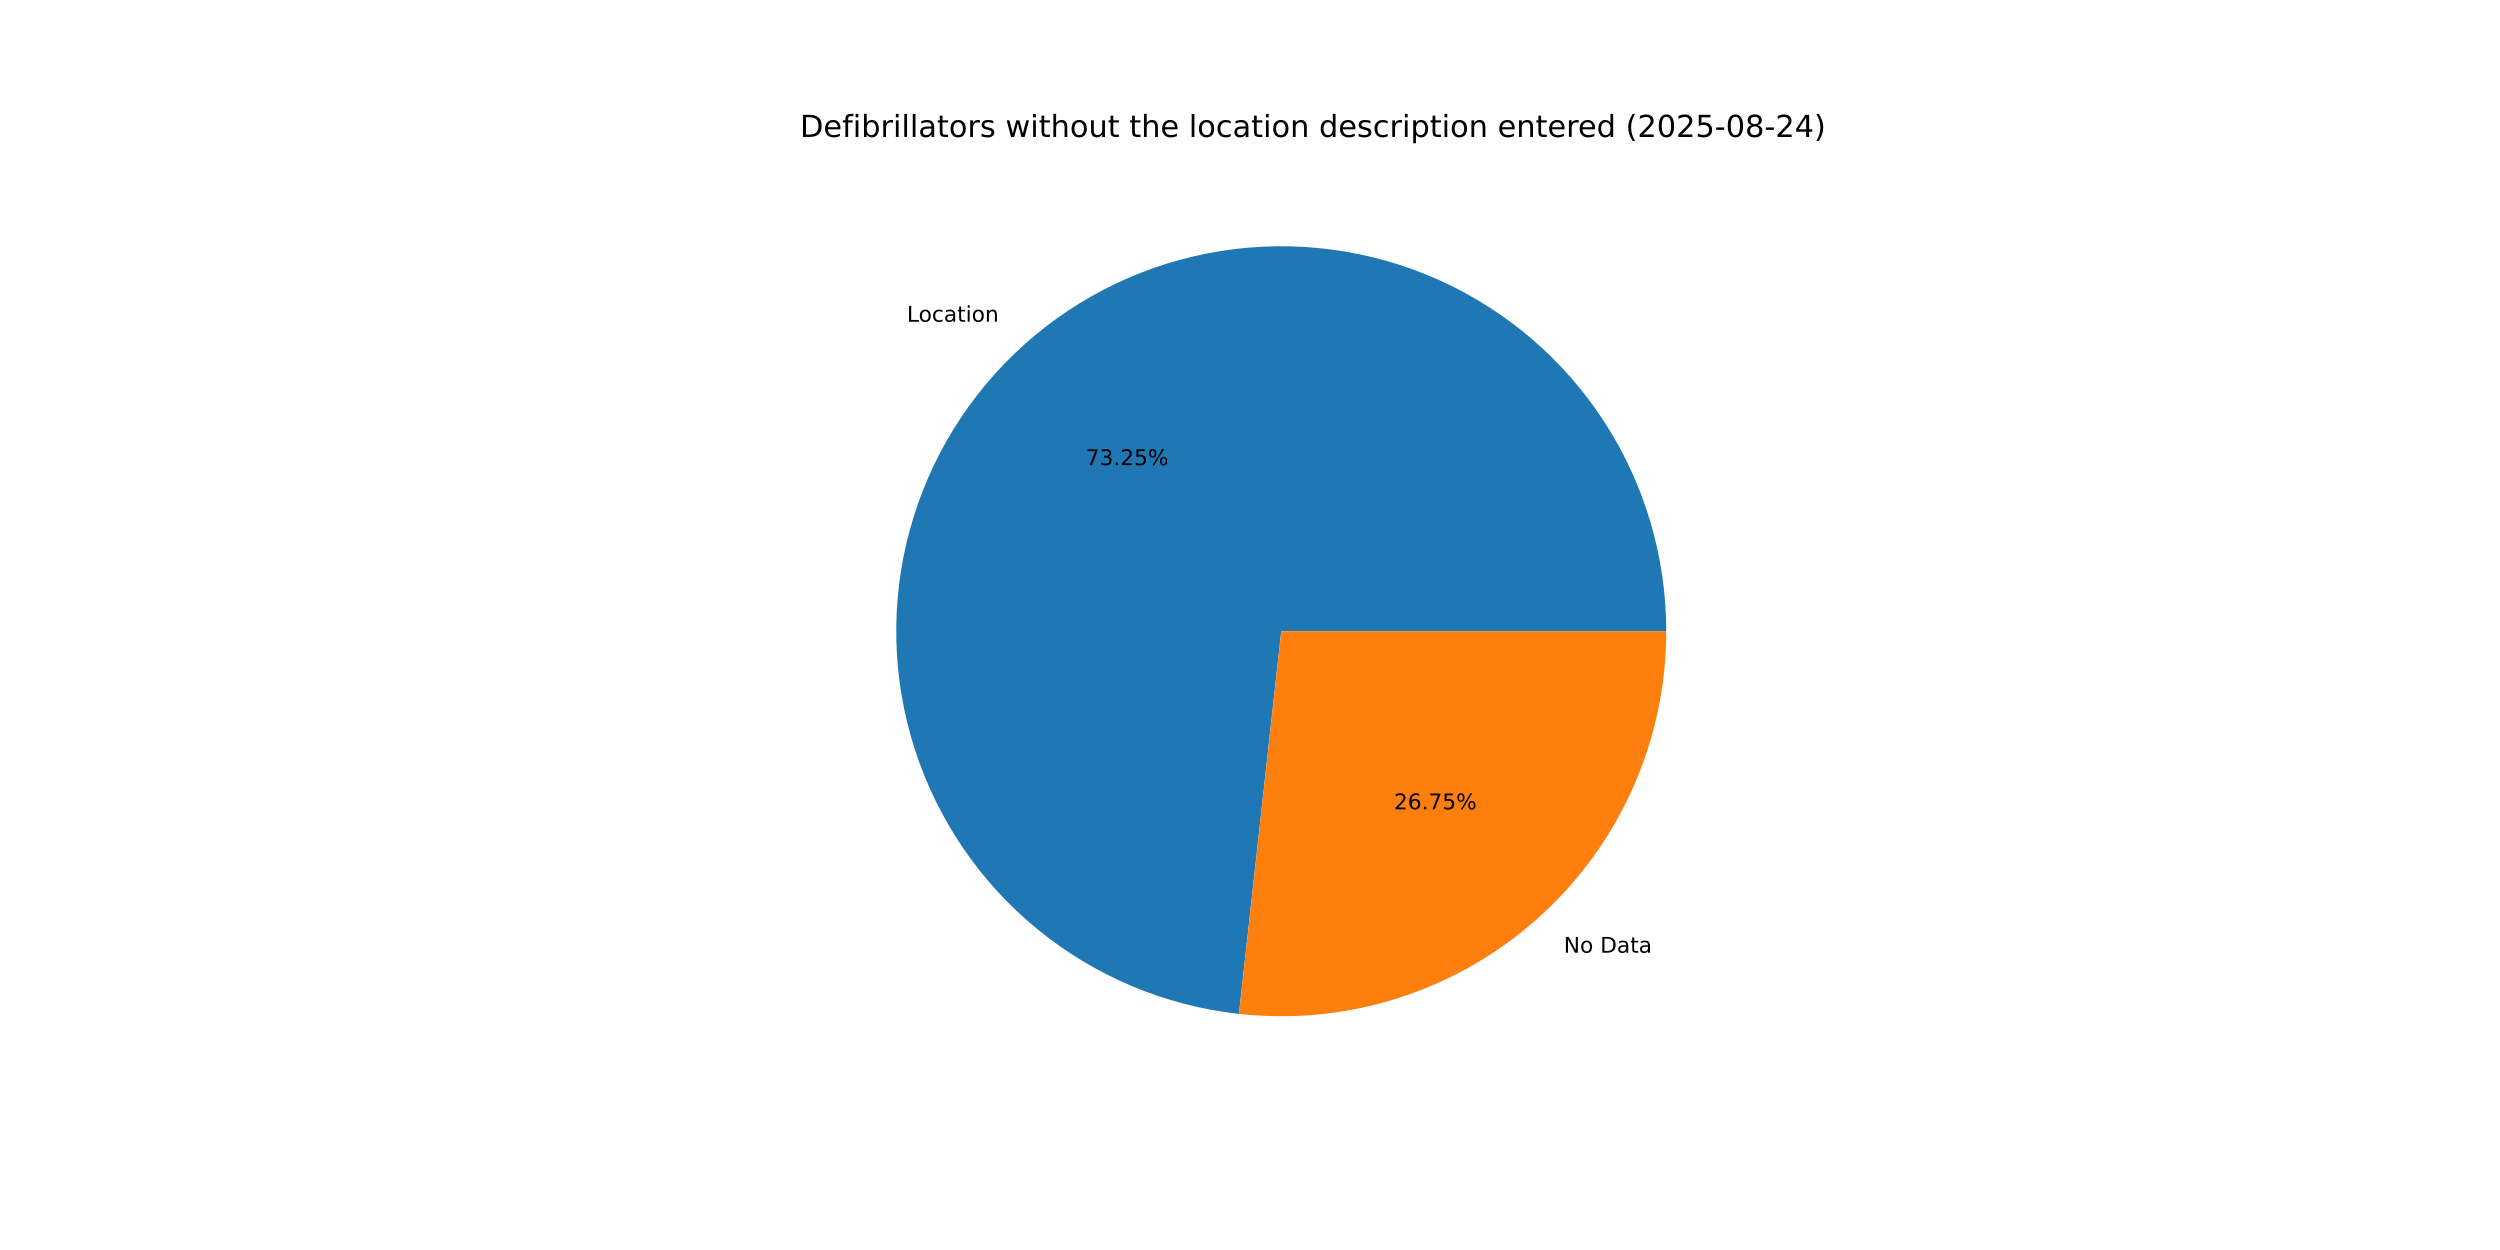
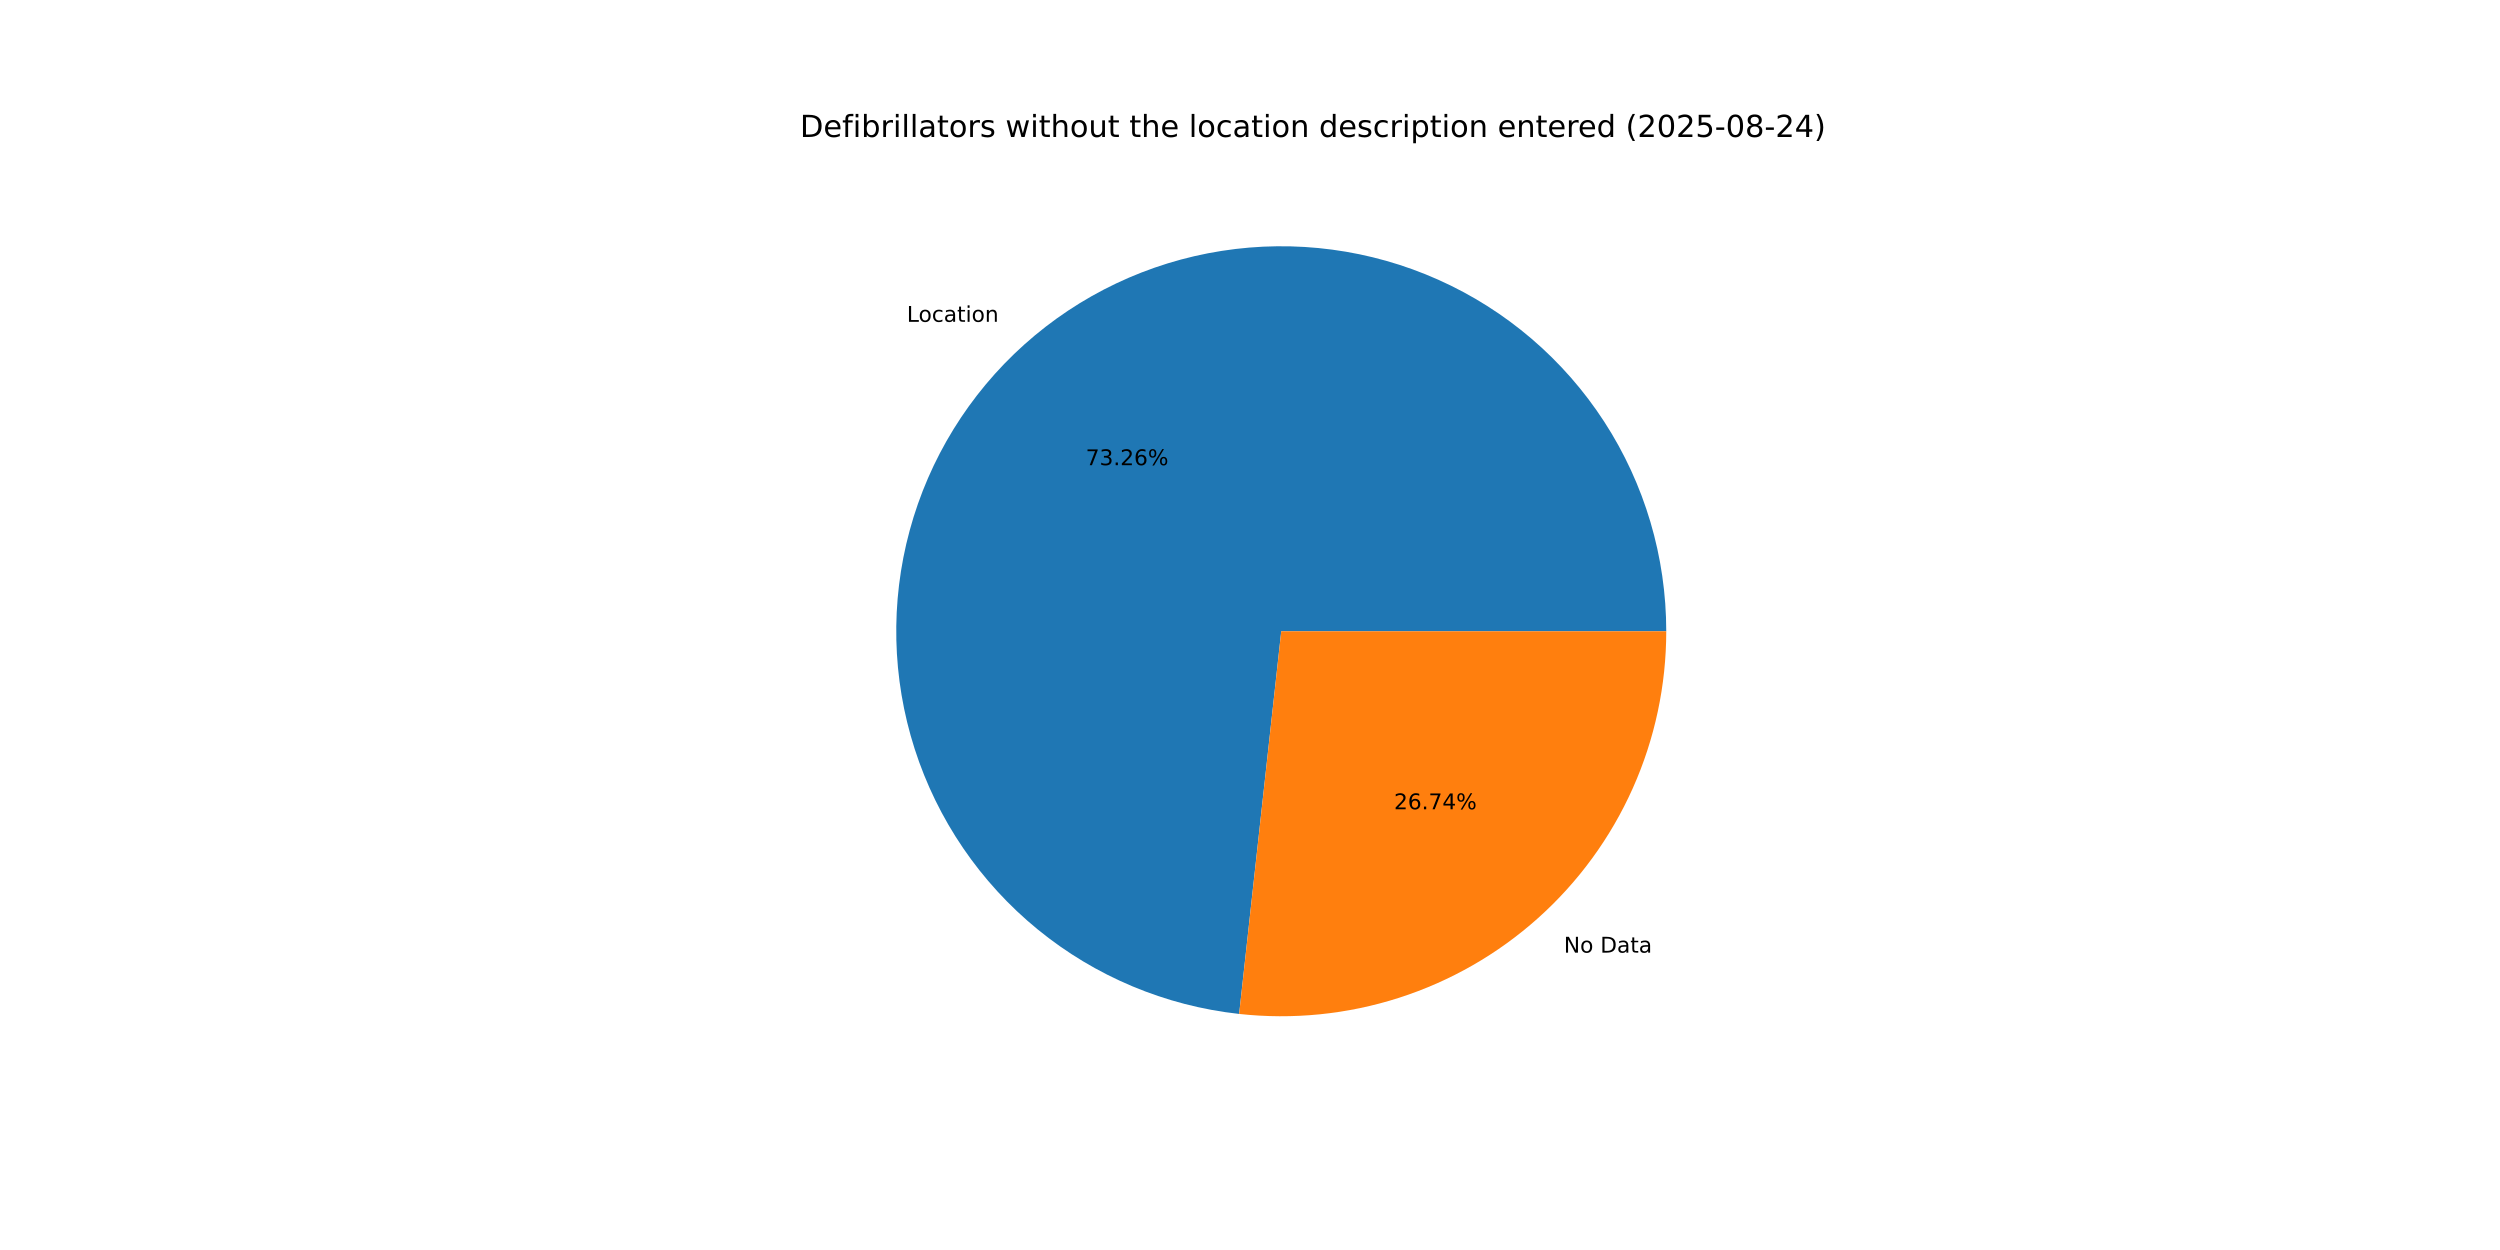
<svg xmlns="http://www.w3.org/2000/svg" xmlns:xlink="http://www.w3.org/1999/xlink" width="1152pt" height="576pt" viewBox="0 0 1152 576" version="1.1">
  <defs>
    <style type="text/css">*{stroke-linejoin: round; stroke-linecap: butt}</style>
  </defs>
  <g id="figure_1">
    <g id="patch_1">
      <path d="M 0 576  L 1152 576  L 1152 0  L 0 0  z " style="fill: #ffffff" />
    </g>
    <g id="axes_1">
      <g id="patch_2">
-         <path d="M 767.808 290.88  C 767.808 256.627 757.888 223.097 739.252 194.357  C 720.616 165.618 694.05 142.882 662.778 128.907  C 631.505 114.933 596.845 110.311 563.003 115.6  C 529.161 120.89 497.565 135.869 472.048 158.719  C 446.531 181.57 428.17 211.329 419.193 244.384  C 410.216 277.44 411.002 312.398 421.454 345.017  C 431.906 377.636 451.585 406.54 478.102 428.222  C 504.619 449.903 536.856 463.449 570.901 467.213  L 590.4 290.88  z " style="fill: #1f77b4" />
+         <path d="M 767.808 290.88  C 767.808 256.623 757.886 223.089 739.246 194.347  C 720.606 165.606 694.034 142.869 662.756 128.898  C 631.478 114.926 596.812 110.309 562.968 115.606  C 529.123 120.903 497.526 135.891 472.013 158.751  C 446.499 181.611 428.145 211.379 419.178 244.441  C 410.211 277.504 411.009 312.466 421.476 345.085  C 431.942 377.703 451.636 406.602 478.166 428.274  C 504.696 449.946 536.944 463.477 570.996 467.224  L 590.4 290.88  z " style="fill: #1f77b4" />
      </g>
      <g id="patch_3">
-         <path d="M 570.901 467.213  C 595.692 469.955 620.785 467.437 644.537 459.826  C 668.289 452.215 690.171 439.68 708.752 423.041  C 727.333 406.401 742.197 386.029 752.373 363.257  C 762.548 340.486 767.808 315.822 767.808 290.88  L 590.4 290.88  z " style="fill: #ff7f0e" />
+         <path d="M 570.996 467.224  C 595.78 469.951 620.863 467.423 644.605 459.804  C 668.346 452.186 690.217 439.648 708.787 423.009  C 727.357 406.37 742.213 386.002 752.382 363.236  C 762.551 340.47 767.808 315.814 767.808 290.88  L 590.4 290.88  z " style="fill: #ff7f0e" />
      </g>
      <g id="matplotlib.axis_1" />
      <g id="matplotlib.axis_2" />
      <g id="text_1">
-         <g transform="translate(417.9159 148.2628) scale(0.1 -0.1)">
+         <g transform="translate(417.8771 148.2976) scale(0.1 -0.1)">
          <defs>
            <path id="DejaVuSans-4c" d="M 628 4666  L 1259 4666  L 1259 531  L 3531 531  L 3531 0  L 628 0  L 628 4666  z " transform="scale(0.015625)" />
            <path id="DejaVuSans-6f" d="M 1959 3097  Q 1497 3097 1228 2736  Q 959 2375 959 1747  Q 959 1119 1226 758  Q 1494 397 1959 397  Q 2419 397 2687 759  Q 2956 1122 2956 1747  Q 2956 2369 2687 2733  Q 2419 3097 1959 3097  z M 1959 3584  Q 2709 3584 3137 3096  Q 3566 2609 3566 1747  Q 3566 888 3137 398  Q 2709 -91 1959 -91  Q 1206 -91 779 398  Q 353 888 353 1747  Q 353 2609 779 3096  Q 1206 3584 1959 3584  z " transform="scale(0.015625)" />
            <path id="DejaVuSans-63" d="M 3122 3366  L 3122 2828  Q 2878 2963 2633 3030  Q 2388 3097 2138 3097  Q 1578 3097 1268 2742  Q 959 2388 959 1747  Q 959 1106 1268 751  Q 1578 397 2138 397  Q 2388 397 2633 464  Q 2878 531 3122 666  L 3122 134  Q 2881 22 2623 -34  Q 2366 -91 2075 -91  Q 1284 -91 818 406  Q 353 903 353 1747  Q 353 2603 823 3093  Q 1294 3584 2113 3584  Q 2378 3584 2631 3529  Q 2884 3475 3122 3366  z " transform="scale(0.015625)" />
            <path id="DejaVuSans-61" d="M 2194 1759  Q 1497 1759 1228 1600  Q 959 1441 959 1056  Q 959 750 1161 570  Q 1363 391 1709 391  Q 2188 391 2477 730  Q 2766 1069 2766 1631  L 2766 1759  L 2194 1759  z M 3341 1997  L 3341 0  L 2766 0  L 2766 531  Q 2569 213 2275 61  Q 1981 -91 1556 -91  Q 1019 -91 701 211  Q 384 513 384 1019  Q 384 1609 779 1909  Q 1175 2209 1959 2209  L 2766 2209  L 2766 2266  Q 2766 2663 2505 2880  Q 2244 3097 1772 3097  Q 1472 3097 1187 3025  Q 903 2953 641 2809  L 641 3341  Q 956 3463 1253 3523  Q 1550 3584 1831 3584  Q 2591 3584 2966 3190  Q 3341 2797 3341 1997  z " transform="scale(0.015625)" />
            <path id="DejaVuSans-74" d="M 1172 4494  L 1172 3500  L 2356 3500  L 2356 3053  L 1172 3053  L 1172 1153  Q 1172 725 1289 603  Q 1406 481 1766 481  L 2356 481  L 2356 0  L 1766 0  Q 1100 0 847 248  Q 594 497 594 1153  L 594 3053  L 172 3053  L 172 3500  L 594 3500  L 594 4494  L 1172 4494  z " transform="scale(0.015625)" />
            <path id="DejaVuSans-69" d="M 603 3500  L 1178 3500  L 1178 0  L 603 0  L 603 3500  z M 603 4863  L 1178 4863  L 1178 4134  L 603 4134  L 603 4863  z " transform="scale(0.015625)" />
            <path id="DejaVuSans-6e" d="M 3513 2113  L 3513 0  L 2938 0  L 2938 2094  Q 2938 2591 2744 2837  Q 2550 3084 2163 3084  Q 1697 3084 1428 2787  Q 1159 2491 1159 1978  L 1159 0  L 581 0  L 581 3500  L 1159 3500  L 1159 2956  Q 1366 3272 1645 3428  Q 1925 3584 2291 3584  Q 2894 3584 3203 3211  Q 3513 2838 3513 2113  z " transform="scale(0.015625)" />
          </defs>
          <use xlink:href="#DejaVuSans-4c" />
          <use xlink:href="#DejaVuSans-6f" x="53.963" />
          <use xlink:href="#DejaVuSans-63" x="115.145" />
          <use xlink:href="#DejaVuSans-61" x="170.125" />
          <use xlink:href="#DejaVuSans-74" x="231.404" />
          <use xlink:href="#DejaVuSans-69" x="270.613" />
          <use xlink:href="#DejaVuSans-6f" x="298.396" />
          <use xlink:href="#DejaVuSans-6e" x="359.578" />
        </g>
      </g>
      <g id="text_2">
-         <g transform="translate(500.3239 214.3431) scale(0.1 -0.1)">
+         <g transform="translate(500.3028 214.362) scale(0.1 -0.1)">
          <defs>
            <path id="DejaVuSans-37" d="M 525 4666  L 3525 4666  L 3525 4397  L 1831 0  L 1172 0  L 2766 4134  L 525 4134  L 525 4666  z " transform="scale(0.015625)" />
            <path id="DejaVuSans-33" d="M 2597 2516  Q 3050 2419 3304 2112  Q 3559 1806 3559 1356  Q 3559 666 3084 287  Q 2609 -91 1734 -91  Q 1441 -91 1130 -33  Q 819 25 488 141  L 488 750  Q 750 597 1062 519  Q 1375 441 1716 441  Q 2309 441 2620 675  Q 2931 909 2931 1356  Q 2931 1769 2642 2001  Q 2353 2234 1838 2234  L 1294 2234  L 1294 2753  L 1863 2753  Q 2328 2753 2575 2939  Q 2822 3125 2822 3475  Q 2822 3834 2567 4026  Q 2313 4219 1838 4219  Q 1578 4219 1281 4162  Q 984 4106 628 3988  L 628 4550  Q 988 4650 1302 4700  Q 1616 4750 1894 4750  Q 2613 4750 3031 4423  Q 3450 4097 3450 3541  Q 3450 3153 3228 2886  Q 3006 2619 2597 2516  z " transform="scale(0.015625)" />
            <path id="DejaVuSans-2e" d="M 684 794  L 1344 794  L 1344 0  L 684 0  L 684 794  z " transform="scale(0.015625)" />
            <path id="DejaVuSans-32" d="M 1228 531  L 3431 531  L 3431 0  L 469 0  L 469 531  Q 828 903 1448 1529  Q 2069 2156 2228 2338  Q 2531 2678 2651 2914  Q 2772 3150 2772 3378  Q 2772 3750 2511 3984  Q 2250 4219 1831 4219  Q 1534 4219 1204 4116  Q 875 4013 500 3803  L 500 4441  Q 881 4594 1212 4672  Q 1544 4750 1819 4750  Q 2544 4750 2975 4387  Q 3406 4025 3406 3419  Q 3406 3131 3298 2873  Q 3191 2616 2906 2266  Q 2828 2175 2409 1742  Q 1991 1309 1228 531  z " transform="scale(0.015625)" />
-             <path id="DejaVuSans-35" d="M 691 4666  L 3169 4666  L 3169 4134  L 1269 4134  L 1269 2991  Q 1406 3038 1543 3061  Q 1681 3084 1819 3084  Q 2600 3084 3056 2656  Q 3513 2228 3513 1497  Q 3513 744 3044 326  Q 2575 -91 1722 -91  Q 1428 -91 1123 -41  Q 819 9 494 109  L 494 744  Q 775 591 1075 516  Q 1375 441 1709 441  Q 2250 441 2565 725  Q 2881 1009 2881 1497  Q 2881 1984 2565 2268  Q 2250 2553 1709 2553  Q 1456 2553 1204 2497  Q 953 2441 691 2322  L 691 4666  z " transform="scale(0.015625)" />
+             <path id="DejaVuSans-36" d="M 2113 2584  Q 1688 2584 1439 2293  Q 1191 2003 1191 1497  Q 1191 994 1439 701  Q 1688 409 2113 409  Q 2538 409 2786 701  Q 3034 994 3034 1497  Q 3034 2003 2786 2293  Q 2538 2584 2113 2584  z M 3366 4563  L 3366 3988  Q 3128 4100 2886 4159  Q 2644 4219 2406 4219  Q 1781 4219 1451 3797  Q 1122 3375 1075 2522  Q 1259 2794 1537 2939  Q 1816 3084 2150 3084  Q 2853 3084 3261 2657  Q 3669 2231 3669 1497  Q 3669 778 3244 343  Q 2819 -91 2113 -91  Q 1303 -91 875 529  Q 447 1150 447 2328  Q 447 3434 972 4092  Q 1497 4750 2381 4750  Q 2619 4750 2861 4703  Q 3103 4656 3366 4563  z " transform="scale(0.015625)" />
            <path id="DejaVuSans-25" d="M 4653 2053  Q 4381 2053 4226 1822  Q 4072 1591 4072 1178  Q 4072 772 4226 539  Q 4381 306 4653 306  Q 4919 306 5073 539  Q 5228 772 5228 1178  Q 5228 1588 5073 1820  Q 4919 2053 4653 2053  z M 4653 2450  Q 5147 2450 5437 2106  Q 5728 1763 5728 1178  Q 5728 594 5436 251  Q 5144 -91 4653 -91  Q 4153 -91 3862 251  Q 3572 594 3572 1178  Q 3572 1766 3864 2108  Q 4156 2450 4653 2450  z M 1428 4353  Q 1159 4353 1004 4120  Q 850 3888 850 3481  Q 850 3069 1003 2837  Q 1156 2606 1428 2606  Q 1700 2606 1854 2837  Q 2009 3069 2009 3481  Q 2009 3884 1853 4118  Q 1697 4353 1428 4353  z M 4250 4750  L 4750 4750  L 1831 -91  L 1331 -91  L 4250 4750  z M 1428 4750  Q 1922 4750 2215 4408  Q 2509 4066 2509 3481  Q 2509 2891 2217 2550  Q 1925 2209 1428 2209  Q 931 2209 642 2551  Q 353 2894 353 3481  Q 353 4063 643 4406  Q 934 4750 1428 4750  z " transform="scale(0.015625)" />
          </defs>
          <use xlink:href="#DejaVuSans-37" />
          <use xlink:href="#DejaVuSans-33" x="63.623" />
          <use xlink:href="#DejaVuSans-2e" x="127.246" />
          <use xlink:href="#DejaVuSans-32" x="159.033" />
-           <use xlink:href="#DejaVuSans-35" x="222.656" />
+           <use xlink:href="#DejaVuSans-36" x="222.656" />
          <use xlink:href="#DejaVuSans-25" x="286.279" />
        </g>
      </g>
      <g id="text_3">
-         <g transform="translate(720.5872 439.0159) scale(0.1 -0.1)">
+         <g transform="translate(720.626 438.9812) scale(0.1 -0.1)">
          <defs>
            <path id="DejaVuSans-4e" d="M 628 4666  L 1478 4666  L 3547 763  L 3547 4666  L 4159 4666  L 4159 0  L 3309 0  L 1241 3903  L 1241 0  L 628 0  L 628 4666  z " transform="scale(0.015625)" />
            <path id="DejaVuSans-20" transform="scale(0.015625)" />
            <path id="DejaVuSans-44" d="M 1259 4147  L 1259 519  L 2022 519  Q 2988 519 3436 956  Q 3884 1394 3884 2338  Q 3884 3275 3436 3711  Q 2988 4147 2022 4147  L 1259 4147  z M 628 4666  L 1925 4666  Q 3281 4666 3915 4102  Q 4550 3538 4550 2338  Q 4550 1131 3912 565  Q 3275 0 1925 0  L 628 0  L 628 4666  z " transform="scale(0.015625)" />
          </defs>
          <use xlink:href="#DejaVuSans-4e" />
          <use xlink:href="#DejaVuSans-6f" x="74.805" />
          <use xlink:href="#DejaVuSans-20" x="135.986" />
          <use xlink:href="#DejaVuSans-44" x="167.773" />
          <use xlink:href="#DejaVuSans-61" x="244.775" />
          <use xlink:href="#DejaVuSans-74" x="306.055" />
          <use xlink:href="#DejaVuSans-61" x="345.264" />
        </g>
      </g>
      <g id="text_4">
-         <g transform="translate(642.3464 372.9357) scale(0.1 -0.1)">
+         <g transform="translate(642.3675 372.9167) scale(0.1 -0.1)">
          <defs>
-             <path id="DejaVuSans-36" d="M 2113 2584  Q 1688 2584 1439 2293  Q 1191 2003 1191 1497  Q 1191 994 1439 701  Q 1688 409 2113 409  Q 2538 409 2786 701  Q 3034 994 3034 1497  Q 3034 2003 2786 2293  Q 2538 2584 2113 2584  z M 3366 4563  L 3366 3988  Q 3128 4100 2886 4159  Q 2644 4219 2406 4219  Q 1781 4219 1451 3797  Q 1122 3375 1075 2522  Q 1259 2794 1537 2939  Q 1816 3084 2150 3084  Q 2853 3084 3261 2657  Q 3669 2231 3669 1497  Q 3669 778 3244 343  Q 2819 -91 2113 -91  Q 1303 -91 875 529  Q 447 1150 447 2328  Q 447 3434 972 4092  Q 1497 4750 2381 4750  Q 2619 4750 2861 4703  Q 3103 4656 3366 4563  z " transform="scale(0.015625)" />
+             <path id="DejaVuSans-34" d="M 2419 4116  L 825 1625  L 2419 1625  L 2419 4116  z M 2253 4666  L 3047 4666  L 3047 1625  L 3713 1625  L 3713 1100  L 3047 1100  L 3047 0  L 2419 0  L 2419 1100  L 313 1100  L 313 1709  L 2253 4666  z " transform="scale(0.015625)" />
          </defs>
          <use xlink:href="#DejaVuSans-32" />
          <use xlink:href="#DejaVuSans-36" x="63.623" />
          <use xlink:href="#DejaVuSans-2e" x="127.246" />
          <use xlink:href="#DejaVuSans-37" x="159.033" />
-           <use xlink:href="#DejaVuSans-35" x="222.656" />
+           <use xlink:href="#DejaVuSans-34" x="222.656" />
          <use xlink:href="#DejaVuSans-25" x="286.279" />
        </g>
      </g>
      <g id="text_5">
        <g transform="translate(368.64 63.12) scale(0.14 -0.14)">
          <defs>
            <path id="DejaVuSans-65" d="M 3597 1894  L 3597 1613  L 953 1613  Q 991 1019 1311 708  Q 1631 397 2203 397  Q 2534 397 2845 478  Q 3156 559 3463 722  L 3463 178  Q 3153 47 2828 -22  Q 2503 -91 2169 -91  Q 1331 -91 842 396  Q 353 884 353 1716  Q 353 2575 817 3079  Q 1281 3584 2069 3584  Q 2775 3584 3186 3129  Q 3597 2675 3597 1894  z M 3022 2063  Q 3016 2534 2758 2815  Q 2500 3097 2075 3097  Q 1594 3097 1305 2825  Q 1016 2553 972 2059  L 3022 2063  z " transform="scale(0.015625)" />
            <path id="DejaVuSans-66" d="M 2375 4863  L 2375 4384  L 1825 4384  Q 1516 4384 1395 4259  Q 1275 4134 1275 3809  L 1275 3500  L 2222 3500  L 2222 3053  L 1275 3053  L 1275 0  L 697 0  L 697 3053  L 147 3053  L 147 3500  L 697 3500  L 697 3744  Q 697 4328 969 4595  Q 1241 4863 1831 4863  L 2375 4863  z " transform="scale(0.015625)" />
            <path id="DejaVuSans-62" d="M 3116 1747  Q 3116 2381 2855 2742  Q 2594 3103 2138 3103  Q 1681 3103 1420 2742  Q 1159 2381 1159 1747  Q 1159 1113 1420 752  Q 1681 391 2138 391  Q 2594 391 2855 752  Q 3116 1113 3116 1747  z M 1159 2969  Q 1341 3281 1617 3432  Q 1894 3584 2278 3584  Q 2916 3584 3314 3078  Q 3713 2572 3713 1747  Q 3713 922 3314 415  Q 2916 -91 2278 -91  Q 1894 -91 1617 61  Q 1341 213 1159 525  L 1159 0  L 581 0  L 581 4863  L 1159 4863  L 1159 2969  z " transform="scale(0.015625)" />
            <path id="DejaVuSans-72" d="M 2631 2963  Q 2534 3019 2420 3045  Q 2306 3072 2169 3072  Q 1681 3072 1420 2755  Q 1159 2438 1159 1844  L 1159 0  L 581 0  L 581 3500  L 1159 3500  L 1159 2956  Q 1341 3275 1631 3429  Q 1922 3584 2338 3584  Q 2397 3584 2469 3576  Q 2541 3569 2628 3553  L 2631 2963  z " transform="scale(0.015625)" />
            <path id="DejaVuSans-6c" d="M 603 4863  L 1178 4863  L 1178 0  L 603 0  L 603 4863  z " transform="scale(0.015625)" />
            <path id="DejaVuSans-73" d="M 2834 3397  L 2834 2853  Q 2591 2978 2328 3040  Q 2066 3103 1784 3103  Q 1356 3103 1142 2972  Q 928 2841 928 2578  Q 928 2378 1081 2264  Q 1234 2150 1697 2047  L 1894 2003  Q 2506 1872 2764 1633  Q 3022 1394 3022 966  Q 3022 478 2636 193  Q 2250 -91 1575 -91  Q 1294 -91 989 -36  Q 684 19 347 128  L 347 722  Q 666 556 975 473  Q 1284 391 1588 391  Q 1994 391 2212 530  Q 2431 669 2431 922  Q 2431 1156 2273 1281  Q 2116 1406 1581 1522  L 1381 1569  Q 847 1681 609 1914  Q 372 2147 372 2553  Q 372 3047 722 3315  Q 1072 3584 1716 3584  Q 2034 3584 2315 3537  Q 2597 3491 2834 3397  z " transform="scale(0.015625)" />
            <path id="DejaVuSans-77" d="M 269 3500  L 844 3500  L 1563 769  L 2278 3500  L 2956 3500  L 3675 769  L 4391 3500  L 4966 3500  L 4050 0  L 3372 0  L 2619 2869  L 1863 0  L 1184 0  L 269 3500  z " transform="scale(0.015625)" />
            <path id="DejaVuSans-68" d="M 3513 2113  L 3513 0  L 2938 0  L 2938 2094  Q 2938 2591 2744 2837  Q 2550 3084 2163 3084  Q 1697 3084 1428 2787  Q 1159 2491 1159 1978  L 1159 0  L 581 0  L 581 4863  L 1159 4863  L 1159 2956  Q 1366 3272 1645 3428  Q 1925 3584 2291 3584  Q 2894 3584 3203 3211  Q 3513 2838 3513 2113  z " transform="scale(0.015625)" />
            <path id="DejaVuSans-75" d="M 544 1381  L 544 3500  L 1119 3500  L 1119 1403  Q 1119 906 1312 657  Q 1506 409 1894 409  Q 2359 409 2629 706  Q 2900 1003 2900 1516  L 2900 3500  L 3475 3500  L 3475 0  L 2900 0  L 2900 538  Q 2691 219 2414 64  Q 2138 -91 1772 -91  Q 1169 -91 856 284  Q 544 659 544 1381  z M 1991 3584  L 1991 3584  z " transform="scale(0.015625)" />
            <path id="DejaVuSans-64" d="M 2906 2969  L 2906 4863  L 3481 4863  L 3481 0  L 2906 0  L 2906 525  Q 2725 213 2448 61  Q 2172 -91 1784 -91  Q 1150 -91 751 415  Q 353 922 353 1747  Q 353 2572 751 3078  Q 1150 3584 1784 3584  Q 2172 3584 2448 3432  Q 2725 3281 2906 2969  z M 947 1747  Q 947 1113 1208 752  Q 1469 391 1925 391  Q 2381 391 2643 752  Q 2906 1113 2906 1747  Q 2906 2381 2643 2742  Q 2381 3103 1925 3103  Q 1469 3103 1208 2742  Q 947 2381 947 1747  z " transform="scale(0.015625)" />
            <path id="DejaVuSans-70" d="M 1159 525  L 1159 -1331  L 581 -1331  L 581 3500  L 1159 3500  L 1159 2969  Q 1341 3281 1617 3432  Q 1894 3584 2278 3584  Q 2916 3584 3314 3078  Q 3713 2572 3713 1747  Q 3713 922 3314 415  Q 2916 -91 2278 -91  Q 1894 -91 1617 61  Q 1341 213 1159 525  z M 3116 1747  Q 3116 2381 2855 2742  Q 2594 3103 2138 3103  Q 1681 3103 1420 2742  Q 1159 2381 1159 1747  Q 1159 1113 1420 752  Q 1681 391 2138 391  Q 2594 391 2855 752  Q 3116 1113 3116 1747  z " transform="scale(0.015625)" />
            <path id="DejaVuSans-28" d="M 1984 4856  Q 1566 4138 1362 3434  Q 1159 2731 1159 2009  Q 1159 1288 1364 580  Q 1569 -128 1984 -844  L 1484 -844  Q 1016 -109 783 600  Q 550 1309 550 2009  Q 550 2706 781 3412  Q 1013 4119 1484 4856  L 1984 4856  z " transform="scale(0.015625)" />
            <path id="DejaVuSans-30" d="M 2034 4250  Q 1547 4250 1301 3770  Q 1056 3291 1056 2328  Q 1056 1369 1301 889  Q 1547 409 2034 409  Q 2525 409 2770 889  Q 3016 1369 3016 2328  Q 3016 3291 2770 3770  Q 2525 4250 2034 4250  z M 2034 4750  Q 2819 4750 3233 4129  Q 3647 3509 3647 2328  Q 3647 1150 3233 529  Q 2819 -91 2034 -91  Q 1250 -91 836 529  Q 422 1150 422 2328  Q 422 3509 836 4129  Q 1250 4750 2034 4750  z " transform="scale(0.015625)" />
+             <path id="DejaVuSans-35" d="M 691 4666  L 3169 4666  L 3169 4134  L 1269 4134  L 1269 2991  Q 1406 3038 1543 3061  Q 1681 3084 1819 3084  Q 2600 3084 3056 2656  Q 3513 2228 3513 1497  Q 3513 744 3044 326  Q 2575 -91 1722 -91  Q 1428 -91 1123 -41  Q 819 9 494 109  L 494 744  Q 775 591 1075 516  Q 1375 441 1709 441  Q 2250 441 2565 725  Q 2881 1009 2881 1497  Q 2881 1984 2565 2268  Q 2250 2553 1709 2553  Q 1456 2553 1204 2497  Q 953 2441 691 2322  L 691 4666  z " transform="scale(0.015625)" />
            <path id="DejaVuSans-2d" d="M 313 2009  L 1997 2009  L 1997 1497  L 313 1497  L 313 2009  z " transform="scale(0.015625)" />
            <path id="DejaVuSans-38" d="M 2034 2216  Q 1584 2216 1326 1975  Q 1069 1734 1069 1313  Q 1069 891 1326 650  Q 1584 409 2034 409  Q 2484 409 2743 651  Q 3003 894 3003 1313  Q 3003 1734 2745 1975  Q 2488 2216 2034 2216  z M 1403 2484  Q 997 2584 770 2862  Q 544 3141 544 3541  Q 544 4100 942 4425  Q 1341 4750 2034 4750  Q 2731 4750 3128 4425  Q 3525 4100 3525 3541  Q 3525 3141 3298 2862  Q 3072 2584 2669 2484  Q 3125 2378 3379 2068  Q 3634 1759 3634 1313  Q 3634 634 3220 271  Q 2806 -91 2034 -91  Q 1263 -91 848 271  Q 434 634 434 1313  Q 434 1759 690 2068  Q 947 2378 1403 2484  z M 1172 3481  Q 1172 3119 1398 2916  Q 1625 2713 2034 2713  Q 2441 2713 2670 2916  Q 2900 3119 2900 3481  Q 2900 3844 2670 4047  Q 2441 4250 2034 4250  Q 1625 4250 1398 4047  Q 1172 3844 1172 3481  z " transform="scale(0.015625)" />
-             <path id="DejaVuSans-34" d="M 2419 4116  L 825 1625  L 2419 1625  L 2419 4116  z M 2253 4666  L 3047 4666  L 3047 1625  L 3713 1625  L 3713 1100  L 3047 1100  L 3047 0  L 2419 0  L 2419 1100  L 313 1100  L 313 1709  L 2253 4666  z " transform="scale(0.015625)" />
            <path id="DejaVuSans-29" d="M 513 4856  L 1013 4856  Q 1481 4119 1714 3412  Q 1947 2706 1947 2009  Q 1947 1309 1714 600  Q 1481 -109 1013 -844  L 513 -844  Q 928 -128 1133 580  Q 1338 1288 1338 2009  Q 1338 2731 1133 3434  Q 928 4138 513 4856  z " transform="scale(0.015625)" />
          </defs>
          <use xlink:href="#DejaVuSans-44" />
          <use xlink:href="#DejaVuSans-65" x="77.002" />
          <use xlink:href="#DejaVuSans-66" x="138.525" />
          <use xlink:href="#DejaVuSans-69" x="173.73" />
          <use xlink:href="#DejaVuSans-62" x="201.514" />
          <use xlink:href="#DejaVuSans-72" x="264.99" />
          <use xlink:href="#DejaVuSans-69" x="306.104" />
          <use xlink:href="#DejaVuSans-6c" x="333.887" />
          <use xlink:href="#DejaVuSans-6c" x="361.67" />
          <use xlink:href="#DejaVuSans-61" x="389.453" />
          <use xlink:href="#DejaVuSans-74" x="450.732" />
          <use xlink:href="#DejaVuSans-6f" x="489.941" />
          <use xlink:href="#DejaVuSans-72" x="551.123" />
          <use xlink:href="#DejaVuSans-73" x="592.236" />
          <use xlink:href="#DejaVuSans-20" x="644.336" />
          <use xlink:href="#DejaVuSans-77" x="676.123" />
          <use xlink:href="#DejaVuSans-69" x="757.91" />
          <use xlink:href="#DejaVuSans-74" x="785.693" />
          <use xlink:href="#DejaVuSans-68" x="824.902" />
          <use xlink:href="#DejaVuSans-6f" x="888.281" />
          <use xlink:href="#DejaVuSans-75" x="949.463" />
          <use xlink:href="#DejaVuSans-74" x="1012.842" />
          <use xlink:href="#DejaVuSans-20" x="1052.051" />
          <use xlink:href="#DejaVuSans-74" x="1083.838" />
          <use xlink:href="#DejaVuSans-68" x="1123.047" />
          <use xlink:href="#DejaVuSans-65" x="1186.426" />
          <use xlink:href="#DejaVuSans-20" x="1247.949" />
          <use xlink:href="#DejaVuSans-6c" x="1279.736" />
          <use xlink:href="#DejaVuSans-6f" x="1307.52" />
          <use xlink:href="#DejaVuSans-63" x="1368.701" />
          <use xlink:href="#DejaVuSans-61" x="1423.682" />
          <use xlink:href="#DejaVuSans-74" x="1484.961" />
          <use xlink:href="#DejaVuSans-69" x="1524.17" />
          <use xlink:href="#DejaVuSans-6f" x="1551.953" />
          <use xlink:href="#DejaVuSans-6e" x="1613.135" />
          <use xlink:href="#DejaVuSans-20" x="1676.514" />
          <use xlink:href="#DejaVuSans-64" x="1708.301" />
          <use xlink:href="#DejaVuSans-65" x="1771.777" />
          <use xlink:href="#DejaVuSans-73" x="1833.301" />
          <use xlink:href="#DejaVuSans-63" x="1885.4" />
          <use xlink:href="#DejaVuSans-72" x="1940.381" />
          <use xlink:href="#DejaVuSans-69" x="1981.494" />
          <use xlink:href="#DejaVuSans-70" x="2009.277" />
          <use xlink:href="#DejaVuSans-74" x="2072.754" />
          <use xlink:href="#DejaVuSans-69" x="2111.963" />
          <use xlink:href="#DejaVuSans-6f" x="2139.746" />
          <use xlink:href="#DejaVuSans-6e" x="2200.928" />
          <use xlink:href="#DejaVuSans-20" x="2264.307" />
          <use xlink:href="#DejaVuSans-65" x="2296.094" />
          <use xlink:href="#DejaVuSans-6e" x="2357.617" />
          <use xlink:href="#DejaVuSans-74" x="2420.996" />
          <use xlink:href="#DejaVuSans-65" x="2460.205" />
          <use xlink:href="#DejaVuSans-72" x="2521.729" />
          <use xlink:href="#DejaVuSans-65" x="2560.592" />
          <use xlink:href="#DejaVuSans-64" x="2622.115" />
          <use xlink:href="#DejaVuSans-20" x="2685.592" />
          <use xlink:href="#DejaVuSans-28" x="2717.379" />
          <use xlink:href="#DejaVuSans-32" x="2756.393" />
          <use xlink:href="#DejaVuSans-30" x="2820.016" />
          <use xlink:href="#DejaVuSans-32" x="2883.639" />
          <use xlink:href="#DejaVuSans-35" x="2947.262" />
          <use xlink:href="#DejaVuSans-2d" x="3010.885" />
          <use xlink:href="#DejaVuSans-30" x="3046.969" />
          <use xlink:href="#DejaVuSans-38" x="3110.592" />
          <use xlink:href="#DejaVuSans-2d" x="3174.215" />
          <use xlink:href="#DejaVuSans-32" x="3210.299" />
          <use xlink:href="#DejaVuSans-34" x="3273.922" />
          <use xlink:href="#DejaVuSans-29" x="3337.545" />
        </g>
      </g>
    </g>
  </g>
</svg>
